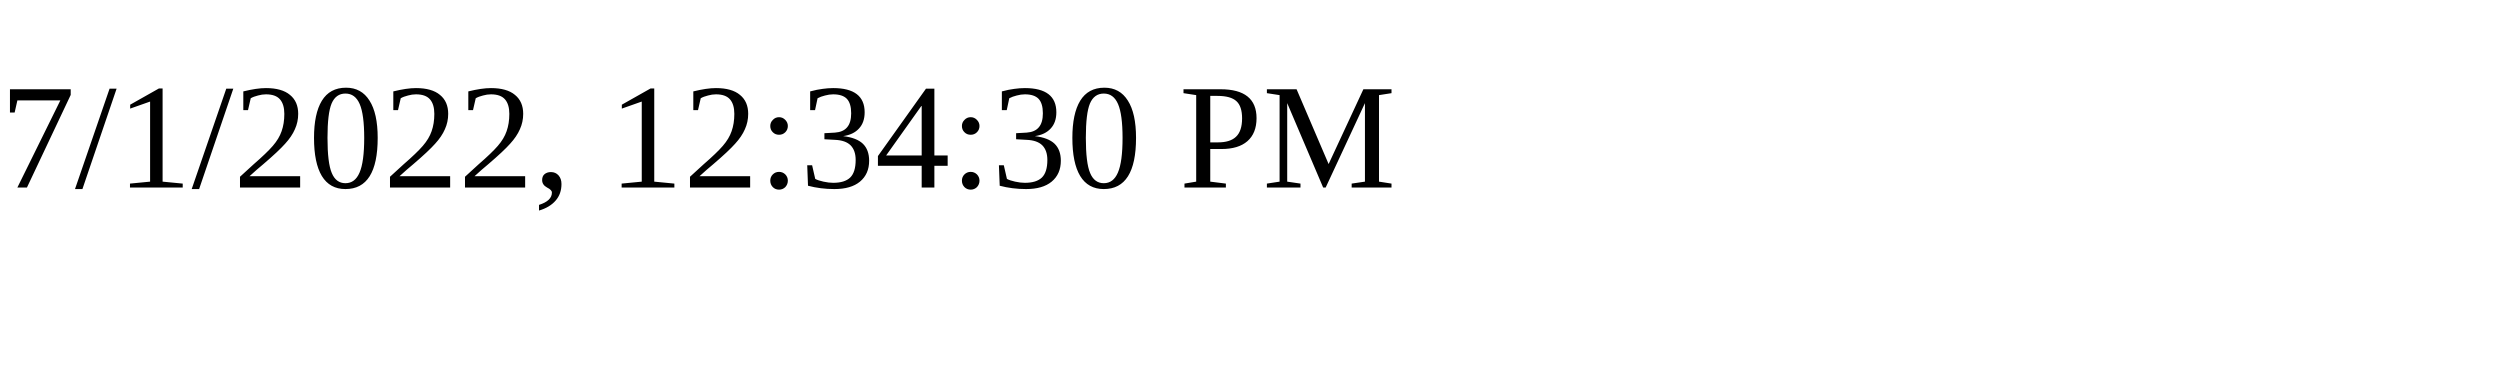
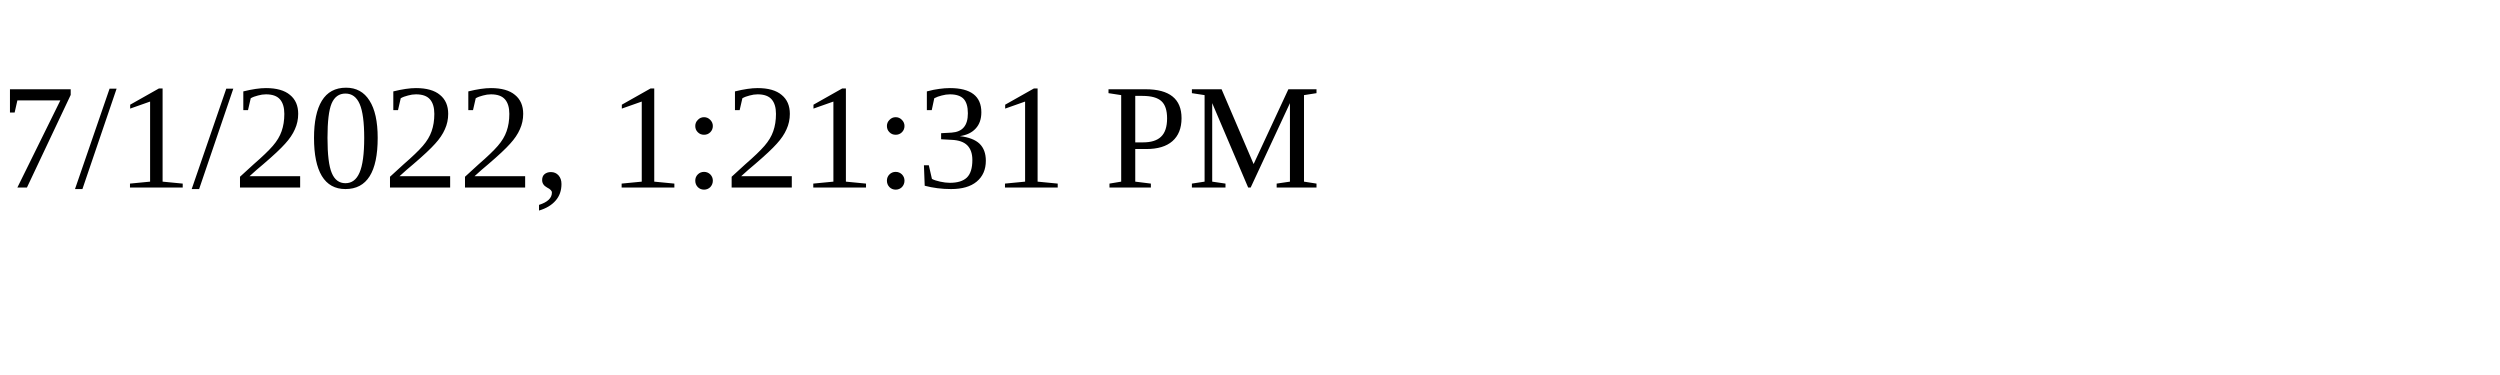
<svg xmlns="http://www.w3.org/2000/svg" height="30" width="200">
-   <text x="0" y="15">7/1/2022, 12:34:30 PM</text>
+   <text x="0" y="15">7/1/2022, 1:21:31 PM</text>
</svg>
